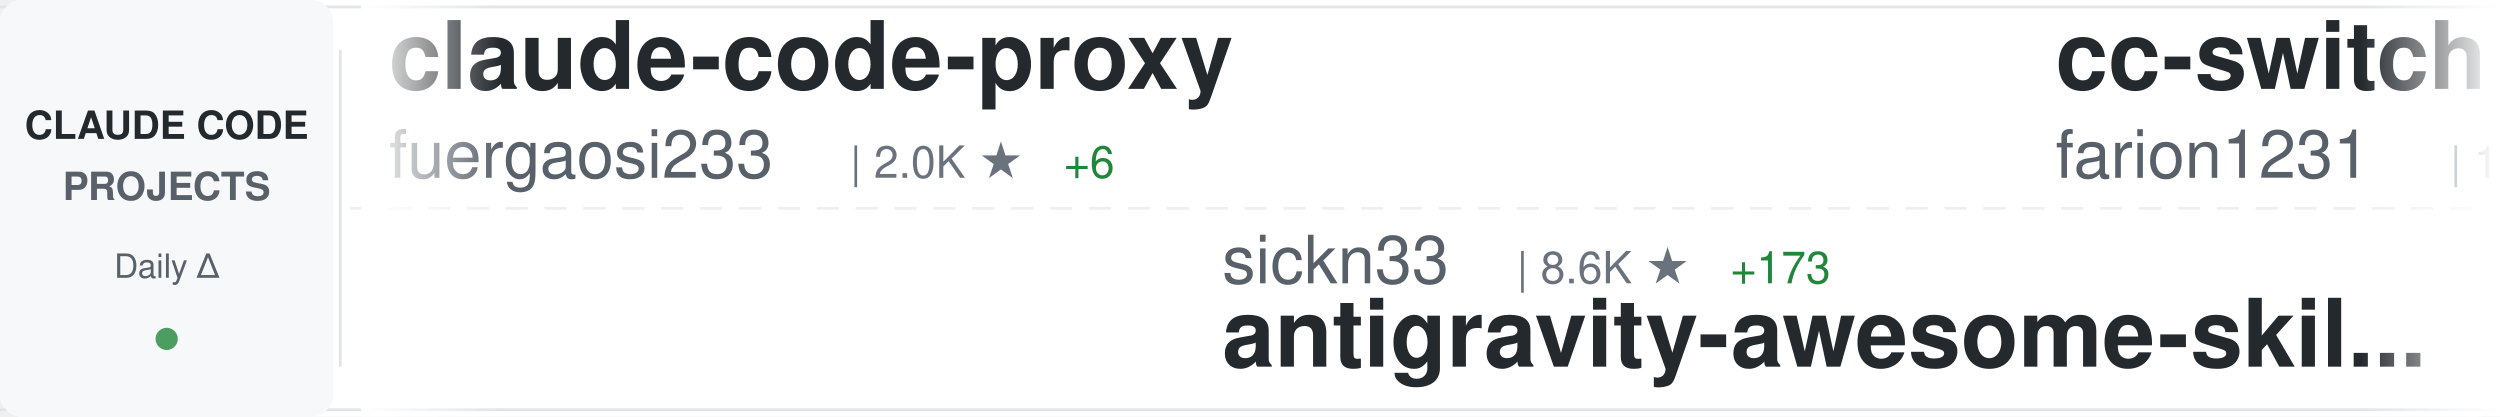
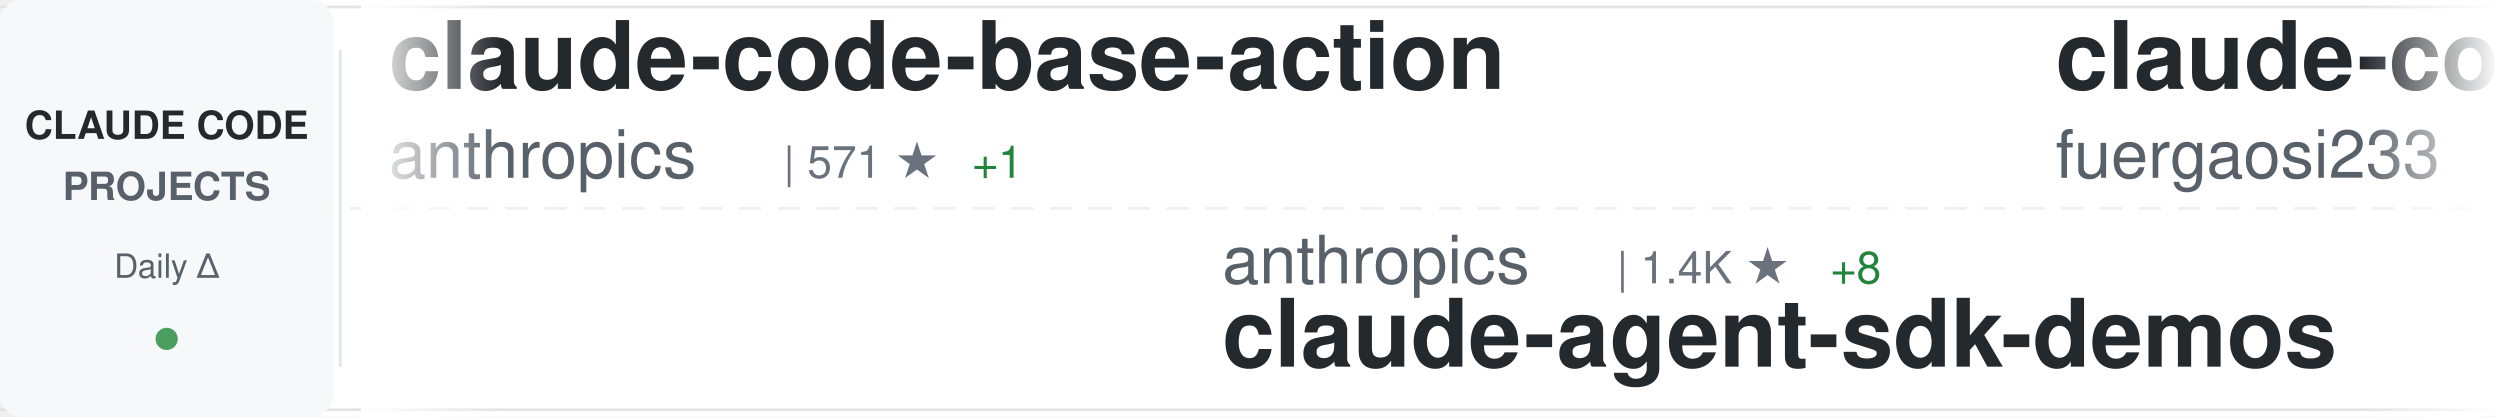
<svg xmlns="http://www.w3.org/2000/svg" width="900" height="150">
  <defs>
    <linearGradient id="awesomeLeftFade" x1="0%" y1="0%" x2="100%" y2="0%">
      <stop offset="0%" style="stop-color:#ffffff;stop-opacity:1" />
      <stop offset="100%" style="stop-color:#ffffff;stop-opacity:0" />
    </linearGradient>
    <linearGradient id="awesomeRightFade" x1="0%" y1="0%" x2="100%" y2="0%">
      <stop offset="0%" style="stop-color:#ffffff;stop-opacity:0" />
      <stop offset="100%" style="stop-color:#ffffff;stop-opacity:1" />
    </linearGradient>
  </defs>
  <rect width="900" height="150" fill="#ffffff" rx="8" />
  <rect x="0" y="2" width="900" height="1" fill="#e1e4e8" />
  <rect x="0" y="147" width="900" height="1" fill="#e1e4e8" />
  <line x1="0" y1="75" x2="900" y2="75" stroke="#e1e4e8" stroke-width="1" stroke-dasharray="8 6" opacity="0.6" />
  <rect x="0" y="0" width="120" height="150" fill="#f6f8fa" rx="8" />
  <text x="60" y="50" font-family="-apple-system, BlinkMacSystemFont, 'Segoe UI', Helvetica, Arial, sans-serif" font-size="14" font-weight="600" fill="#24292e" text-anchor="middle">CLAUDE CODE</text>
  <text x="60" y="72" font-family="-apple-system, BlinkMacSystemFont, 'Segoe UI', Helvetica, Arial, sans-serif" font-size="14" font-weight="600" fill="#586069" text-anchor="middle">PROJECTS</text>
  <text x="60" y="100" font-family="-apple-system, BlinkMacSystemFont, 'Segoe UI', Helvetica, Arial, sans-serif" font-size="12" font-weight="500" fill="#586069" text-anchor="middle">Daily Δ</text>
  <circle cx="60" cy="122" r="4" fill="#22863a" opacity="0.8" />
  <rect x="122" y="18" width="1" height="114" fill="#e1e4e8" />
  <clipPath id="awesomeTickerClip">
    <rect x="130" y="0" width="770" height="150" />
  </clipPath>
  <g clip-path="url(#awesomeTickerClip)">
    <g id="awesomeTickerItems">
      <animateTransform attributeName="transform" attributeType="XML" type="translate" from="0 0" to="-3000 0" dur="54s" repeatCount="indefinite" />
      <g transform="translate(0, 0)">
+         <text x="140" y="32" font-family="-apple-system, BlinkMacSystemFont, 'Segoe UI', Helvetica, Arial, sans-serif" font-size="34" font-weight="600" fill="#24292e">claude-code-base-action</text>
+         <text x="140" y="64" font-family="-apple-system, BlinkMacSystemFont, 'Segoe UI', Helvetica, Arial, sans-serif" font-size="24" font-weight="400" fill="#586069">anthropics</text>
+         <text x="282" y="64" font-family="-apple-system, BlinkMacSystemFont, 'Segoe UI', Helvetica, Arial, sans-serif" font-size="16" font-weight="500" fill="#6a737d">| 571 ★</text>
+         <text x="350" y="64" font-family="-apple-system, BlinkMacSystemFont, 'Segoe UI', Helvetica, Arial, sans-serif" font-size="16" font-weight="500" fill="#22863a"> +1</text>
+       </g>
+       <g transform="translate(300, 0)">
+         <text x="140" y="102" font-family="-apple-system, BlinkMacSystemFont, 'Segoe UI', Helvetica, Arial, sans-serif" font-size="24" font-weight="400" fill="#586069">anthropics</text>
+         <text x="282" y="102" font-family="-apple-system, BlinkMacSystemFont, 'Segoe UI', Helvetica, Arial, sans-serif" font-size="16" font-weight="500" fill="#6a737d">| 1.4K ★</text>
+         <text x="359" y="102" font-family="-apple-system, BlinkMacSystemFont, 'Segoe UI', Helvetica, Arial, sans-serif" font-size="16" font-weight="500" fill="#22863a"> +8</text>
+         <text x="140" y="132" font-family="-apple-system, BlinkMacSystemFont, 'Segoe UI', Helvetica, Arial, sans-serif" font-size="34" font-weight="600" fill="#24292e">claude-agent-sdk-demos</text>
+       </g>
+       <g transform="translate(600, 0)">
        <text x="140" y="32" font-family="-apple-system, BlinkMacSystemFont, 'Segoe UI', Helvetica, Arial, sans-serif" font-size="34" font-weight="600" fill="#24292e">claude-code-proxy</text>
        <text x="140" y="64" font-family="-apple-system, BlinkMacSystemFont, 'Segoe UI', Helvetica, Arial, sans-serif" font-size="24" font-weight="400" fill="#586069">fuergaosi233</text>
        <text x="306" y="64" font-family="-apple-system, BlinkMacSystemFont, 'Segoe UI', Helvetica, Arial, sans-serif" font-size="16" font-weight="500" fill="#6a737d">| 2.0K ★</text>
-         <text x="383" y="64" font-family="-apple-system, BlinkMacSystemFont, 'Segoe UI', Helvetica, Arial, sans-serif" font-size="16" font-weight="500" fill="#22863a"> +6</text>
-       </g>
-       <g transform="translate(300, 0)">
-         <text x="140" y="102" font-family="-apple-system, BlinkMacSystemFont, 'Segoe UI', Helvetica, Arial, sans-serif" font-size="24" font-weight="400" fill="#586069">sickn33</text>
-         <text x="246" y="102" font-family="-apple-system, BlinkMacSystemFont, 'Segoe UI', Helvetica, Arial, sans-serif" font-size="16" font-weight="500" fill="#6a737d">| 8.6K ★</text>
-         <text x="323" y="102" font-family="-apple-system, BlinkMacSystemFont, 'Segoe UI', Helvetica, Arial, sans-serif" font-size="16" font-weight="500" fill="#22863a"> +173</text>
-         <text x="140" y="132" font-family="-apple-system, BlinkMacSystemFont, 'Segoe UI', Helvetica, Arial, sans-serif" font-size="34" font-weight="600" fill="#24292e">antigravity-awesome-skil...</text>
-       </g>
-       <g transform="translate(600, 0)">
-         <text x="140" y="32" font-family="-apple-system, BlinkMacSystemFont, 'Segoe UI', Helvetica, Arial, sans-serif" font-size="34" font-weight="600" fill="#24292e">cc-switch</text>
-         <text x="140" y="64" font-family="-apple-system, BlinkMacSystemFont, 'Segoe UI', Helvetica, Arial, sans-serif" font-size="24" font-weight="400" fill="#586069">farion1231</text>
-         <text x="282" y="64" font-family="-apple-system, BlinkMacSystemFont, 'Segoe UI', Helvetica, Arial, sans-serif" font-size="16" font-weight="500" fill="#6a737d">| 17.8K ★</text>
-         <text x="368" y="64" font-family="-apple-system, BlinkMacSystemFont, 'Segoe UI', Helvetica, Arial, sans-serif" font-size="16" font-weight="500" fill="#22863a"> +218</text>
+         <text x="383" y="64" font-family="-apple-system, BlinkMacSystemFont, 'Segoe UI', Helvetica, Arial, sans-serif" font-size="16" font-weight="500" fill="#22863a"> +3</text>
      </g>
      <g transform="translate(900, 0)">
-         <text x="140" y="102" font-family="-apple-system, BlinkMacSystemFont, 'Segoe UI', Helvetica, Arial, sans-serif" font-size="24" font-weight="400" fill="#586069">shanraisshan</text>
-         <text x="306" y="102" font-family="-apple-system, BlinkMacSystemFont, 'Segoe UI', Helvetica, Arial, sans-serif" font-size="16" font-weight="500" fill="#6a737d">| 2.5K ★</text>
-         <text x="383" y="102" font-family="-apple-system, BlinkMacSystemFont, 'Segoe UI', Helvetica, Arial, sans-serif" font-size="16" font-weight="500" fill="#22863a"> +120</text>
-         <text x="140" y="132" font-family="-apple-system, BlinkMacSystemFont, 'Segoe UI', Helvetica, Arial, sans-serif" font-size="34" font-weight="600" fill="#24292e">claude-code-best-practic...</text>
+         <text x="140" y="102" font-family="-apple-system, BlinkMacSystemFont, 'Segoe UI', Helvetica, Arial, sans-serif" font-size="24" font-weight="400" fill="#586069">BloopAI</text>
+         <text x="246" y="102" font-family="-apple-system, BlinkMacSystemFont, 'Segoe UI', Helvetica, Arial, sans-serif" font-size="16" font-weight="500" fill="#6a737d">| 21.1K ★</text>
+         <text x="332" y="102" font-family="-apple-system, BlinkMacSystemFont, 'Segoe UI', Helvetica, Arial, sans-serif" font-size="16" font-weight="500" fill="#22863a"> +76</text>
+         <text x="140" y="132" font-family="-apple-system, BlinkMacSystemFont, 'Segoe UI', Helvetica, Arial, sans-serif" font-size="34" font-weight="600" fill="#24292e">vibe-kanban</text>
      </g>
      <g transform="translate(1200, 0)">
-         <text x="140" y="32" font-family="-apple-system, BlinkMacSystemFont, 'Segoe UI', Helvetica, Arial, sans-serif" font-size="34" font-weight="600" fill="#24292e">claudecodeui</text>
-         <text x="140" y="64" font-family="-apple-system, BlinkMacSystemFont, 'Segoe UI', Helvetica, Arial, sans-serif" font-size="24" font-weight="400" fill="#586069">siteboon</text>
-         <text x="258" y="64" font-family="-apple-system, BlinkMacSystemFont, 'Segoe UI', Helvetica, Arial, sans-serif" font-size="16" font-weight="500" fill="#6a737d">| 6.2K ★</text>
-         <text x="335" y="64" font-family="-apple-system, BlinkMacSystemFont, 'Segoe UI', Helvetica, Arial, sans-serif" font-size="16" font-weight="500" fill="#22863a"> +23</text>
+         <text x="140" y="32" font-family="-apple-system, BlinkMacSystemFont, 'Segoe UI', Helvetica, Arial, sans-serif" font-size="34" font-weight="600" fill="#24292e">claude-code-plugins-plus...</text>
+         <text x="140" y="64" font-family="-apple-system, BlinkMacSystemFont, 'Segoe UI', Helvetica, Arial, sans-serif" font-size="24" font-weight="400" fill="#586069">jeremylongshore</text>
+         <text x="342" y="64" font-family="-apple-system, BlinkMacSystemFont, 'Segoe UI', Helvetica, Arial, sans-serif" font-size="16" font-weight="500" fill="#6a737d">| 1.3K ★</text>
+         <text x="419" y="64" font-family="-apple-system, BlinkMacSystemFont, 'Segoe UI', Helvetica, Arial, sans-serif" font-size="16" font-weight="500" fill="#22863a"> +11</text>
      </g>
      <g transform="translate(1500, 0)">
-         <text x="140" y="102" font-family="-apple-system, BlinkMacSystemFont, 'Segoe UI', Helvetica, Arial, sans-serif" font-size="24" font-weight="400" fill="#586069">zebbern</text>
-         <text x="246" y="102" font-family="-apple-system, BlinkMacSystemFont, 'Segoe UI', Helvetica, Arial, sans-serif" font-size="16" font-weight="500" fill="#6a737d">| 3.4K ★</text>
-         <text x="323" y="102" font-family="-apple-system, BlinkMacSystemFont, 'Segoe UI', Helvetica, Arial, sans-serif" font-size="16" font-weight="500" fill="#22863a"> +8</text>
-         <text x="140" y="132" font-family="-apple-system, BlinkMacSystemFont, 'Segoe UI', Helvetica, Arial, sans-serif" font-size="34" font-weight="600" fill="#24292e">claude-code-guide</text>
+         <text x="140" y="102" font-family="-apple-system, BlinkMacSystemFont, 'Segoe UI', Helvetica, Arial, sans-serif" font-size="24" font-weight="400" fill="#586069">obra</text>
+         <text x="210" y="102" font-family="-apple-system, BlinkMacSystemFont, 'Segoe UI', Helvetica, Arial, sans-serif" font-size="16" font-weight="500" fill="#6a737d">| 50.7K ★</text>
+         <text x="296" y="102" font-family="-apple-system, BlinkMacSystemFont, 'Segoe UI', Helvetica, Arial, sans-serif" font-size="16" font-weight="500" fill="#22863a"> +613</text>
+         <text x="140" y="132" font-family="-apple-system, BlinkMacSystemFont, 'Segoe UI', Helvetica, Arial, sans-serif" font-size="34" font-weight="600" fill="#24292e">superpowers</text>
      </g>
      <g transform="translate(1800, 0)">
-         <text x="140" y="32" font-family="-apple-system, BlinkMacSystemFont, 'Segoe UI', Helvetica, Arial, sans-serif" font-size="34" font-weight="600" fill="#24292e">claude-code-tresor</text>
+         <text x="140" y="32" font-family="-apple-system, BlinkMacSystemFont, 'Segoe UI', Helvetica, Arial, sans-serif" font-size="34" font-weight="600" fill="#24292e">claude-skills</text>
        <text x="140" y="64" font-family="-apple-system, BlinkMacSystemFont, 'Segoe UI', Helvetica, Arial, sans-serif" font-size="24" font-weight="400" fill="#586069">alirezarezvani</text>
-         <text x="330" y="64" font-family="-apple-system, BlinkMacSystemFont, 'Segoe UI', Helvetica, Arial, sans-serif" font-size="16" font-weight="500" fill="#6a737d">| 510 ★</text>
+         <text x="330" y="64" font-family="-apple-system, BlinkMacSystemFont, 'Segoe UI', Helvetica, Arial, sans-serif" font-size="16" font-weight="500" fill="#6a737d">| 1.8K ★</text>
+         <text x="407" y="64" font-family="-apple-system, BlinkMacSystemFont, 'Segoe UI', Helvetica, Arial, sans-serif" font-size="16" font-weight="500" fill="#22863a"> +28</text>
      </g>
      <g transform="translate(2100, 0)">
-         <text x="140" y="102" font-family="-apple-system, BlinkMacSystemFont, 'Segoe UI', Helvetica, Arial, sans-serif" font-size="24" font-weight="400" fill="#586069">centminmod</text>
-         <text x="282" y="102" font-family="-apple-system, BlinkMacSystemFont, 'Segoe UI', Helvetica, Arial, sans-serif" font-size="16" font-weight="500" fill="#6a737d">| 1.9K ★</text>
-         <text x="359" y="102" font-family="-apple-system, BlinkMacSystemFont, 'Segoe UI', Helvetica, Arial, sans-serif" font-size="16" font-weight="500" fill="#22863a"> +9</text>
-         <text x="140" y="132" font-family="-apple-system, BlinkMacSystemFont, 'Segoe UI', Helvetica, Arial, sans-serif" font-size="34" font-weight="600" fill="#24292e">my-claude-code-setup</text>
+         <text x="140" y="102" font-family="-apple-system, BlinkMacSystemFont, 'Segoe UI', Helvetica, Arial, sans-serif" font-size="24" font-weight="400" fill="#586069">github</text>
+         <text x="234" y="102" font-family="-apple-system, BlinkMacSystemFont, 'Segoe UI', Helvetica, Arial, sans-serif" font-size="16" font-weight="500" fill="#6a737d">| 69.4K ★</text>
+         <text x="320" y="102" font-family="-apple-system, BlinkMacSystemFont, 'Segoe UI', Helvetica, Arial, sans-serif" font-size="16" font-weight="500" fill="#22863a"> +273</text>
+         <text x="140" y="132" font-family="-apple-system, BlinkMacSystemFont, 'Segoe UI', Helvetica, Arial, sans-serif" font-size="34" font-weight="600" fill="#24292e">spec-kit</text>
      </g>
      <g transform="translate(2400, 0)">
-         <text x="140" y="32" font-family="-apple-system, BlinkMacSystemFont, 'Segoe UI', Helvetica, Arial, sans-serif" font-size="34" font-weight="600" fill="#24292e">awesome-claude-code-suba...</text>
-         <text x="140" y="64" font-family="-apple-system, BlinkMacSystemFont, 'Segoe UI', Helvetica, Arial, sans-serif" font-size="24" font-weight="400" fill="#586069">VoltAgent</text>
-         <text x="270" y="64" font-family="-apple-system, BlinkMacSystemFont, 'Segoe UI', Helvetica, Arial, sans-serif" font-size="16" font-weight="500" fill="#6a737d">| 10.3K ★</text>
-         <text x="356" y="64" font-family="-apple-system, BlinkMacSystemFont, 'Segoe UI', Helvetica, Arial, sans-serif" font-size="16" font-weight="500" fill="#22863a"> +91</text>
+         <text x="140" y="32" font-family="-apple-system, BlinkMacSystemFont, 'Segoe UI', Helvetica, Arial, sans-serif" font-size="34" font-weight="600" fill="#24292e">claude_code_bridge</text>
+         <text x="140" y="64" font-family="-apple-system, BlinkMacSystemFont, 'Segoe UI', Helvetica, Arial, sans-serif" font-size="24" font-weight="400" fill="#586069">bfly123</text>
+         <text x="246" y="64" font-family="-apple-system, BlinkMacSystemFont, 'Segoe UI', Helvetica, Arial, sans-serif" font-size="16" font-weight="500" fill="#6a737d">| 1.2K ★</text>
+         <text x="323" y="64" font-family="-apple-system, BlinkMacSystemFont, 'Segoe UI', Helvetica, Arial, sans-serif" font-size="16" font-weight="500" fill="#22863a"> +18</text>
      </g>
      <g transform="translate(2700, 0)">
-         <text x="140" y="102" font-family="-apple-system, BlinkMacSystemFont, 'Segoe UI', Helvetica, Arial, sans-serif" font-size="24" font-weight="400" fill="#586069">JessyTsui</text>
-         <text x="270" y="102" font-family="-apple-system, BlinkMacSystemFont, 'Segoe UI', Helvetica, Arial, sans-serif" font-size="16" font-weight="500" fill="#6a737d">| 1.0K ★</text>
-         <text x="140" y="132" font-family="-apple-system, BlinkMacSystemFont, 'Segoe UI', Helvetica, Arial, sans-serif" font-size="34" font-weight="600" fill="#24292e">Claude-Code-Remote</text>
+         <text x="140" y="102" font-family="-apple-system, BlinkMacSystemFont, 'Segoe UI', Helvetica, Arial, sans-serif" font-size="24" font-weight="400" fill="#586069">davila7</text>
+         <text x="246" y="102" font-family="-apple-system, BlinkMacSystemFont, 'Segoe UI', Helvetica, Arial, sans-serif" font-size="16" font-weight="500" fill="#6a737d">| 20.2K ★</text>
+         <text x="332" y="102" font-family="-apple-system, BlinkMacSystemFont, 'Segoe UI', Helvetica, Arial, sans-serif" font-size="16" font-weight="500" fill="#22863a"> +61</text>
+         <text x="140" y="132" font-family="-apple-system, BlinkMacSystemFont, 'Segoe UI', Helvetica, Arial, sans-serif" font-size="34" font-weight="600" fill="#24292e">claude-code-templates</text>
      </g>
      <g transform="translate(3000, 0)">
+         <text x="140" y="32" font-family="-apple-system, BlinkMacSystemFont, 'Segoe UI', Helvetica, Arial, sans-serif" font-size="34" font-weight="600" fill="#24292e">claude-code-base-action</text>
+         <text x="140" y="64" font-family="-apple-system, BlinkMacSystemFont, 'Segoe UI', Helvetica, Arial, sans-serif" font-size="24" font-weight="400" fill="#586069">anthropics</text>
+         <text x="282" y="64" font-family="-apple-system, BlinkMacSystemFont, 'Segoe UI', Helvetica, Arial, sans-serif" font-size="16" font-weight="500" fill="#6a737d">| 571 ★</text>
+         <text x="350" y="64" font-family="-apple-system, BlinkMacSystemFont, 'Segoe UI', Helvetica, Arial, sans-serif" font-size="16" font-weight="500" fill="#22863a"> +1</text>
+       </g>
+       <g transform="translate(3300, 0)">
+         <text x="140" y="102" font-family="-apple-system, BlinkMacSystemFont, 'Segoe UI', Helvetica, Arial, sans-serif" font-size="24" font-weight="400" fill="#586069">anthropics</text>
+         <text x="282" y="102" font-family="-apple-system, BlinkMacSystemFont, 'Segoe UI', Helvetica, Arial, sans-serif" font-size="16" font-weight="500" fill="#6a737d">| 1.4K ★</text>
+         <text x="359" y="102" font-family="-apple-system, BlinkMacSystemFont, 'Segoe UI', Helvetica, Arial, sans-serif" font-size="16" font-weight="500" fill="#22863a"> +8</text>
+         <text x="140" y="132" font-family="-apple-system, BlinkMacSystemFont, 'Segoe UI', Helvetica, Arial, sans-serif" font-size="34" font-weight="600" fill="#24292e">claude-agent-sdk-demos</text>
+       </g>
+       <g transform="translate(3600, 0)">
        <text x="140" y="32" font-family="-apple-system, BlinkMacSystemFont, 'Segoe UI', Helvetica, Arial, sans-serif" font-size="34" font-weight="600" fill="#24292e">claude-code-proxy</text>
        <text x="140" y="64" font-family="-apple-system, BlinkMacSystemFont, 'Segoe UI', Helvetica, Arial, sans-serif" font-size="24" font-weight="400" fill="#586069">fuergaosi233</text>
        <text x="306" y="64" font-family="-apple-system, BlinkMacSystemFont, 'Segoe UI', Helvetica, Arial, sans-serif" font-size="16" font-weight="500" fill="#6a737d">| 2.0K ★</text>
-         <text x="383" y="64" font-family="-apple-system, BlinkMacSystemFont, 'Segoe UI', Helvetica, Arial, sans-serif" font-size="16" font-weight="500" fill="#22863a"> +6</text>
-       </g>
-       <g transform="translate(3300, 0)">
-         <text x="140" y="102" font-family="-apple-system, BlinkMacSystemFont, 'Segoe UI', Helvetica, Arial, sans-serif" font-size="24" font-weight="400" fill="#586069">sickn33</text>
-         <text x="246" y="102" font-family="-apple-system, BlinkMacSystemFont, 'Segoe UI', Helvetica, Arial, sans-serif" font-size="16" font-weight="500" fill="#6a737d">| 8.6K ★</text>
-         <text x="323" y="102" font-family="-apple-system, BlinkMacSystemFont, 'Segoe UI', Helvetica, Arial, sans-serif" font-size="16" font-weight="500" fill="#22863a"> +173</text>
-         <text x="140" y="132" font-family="-apple-system, BlinkMacSystemFont, 'Segoe UI', Helvetica, Arial, sans-serif" font-size="34" font-weight="600" fill="#24292e">antigravity-awesome-skil...</text>
-       </g>
-       <g transform="translate(3600, 0)">
-         <text x="140" y="32" font-family="-apple-system, BlinkMacSystemFont, 'Segoe UI', Helvetica, Arial, sans-serif" font-size="34" font-weight="600" fill="#24292e">cc-switch</text>
-         <text x="140" y="64" font-family="-apple-system, BlinkMacSystemFont, 'Segoe UI', Helvetica, Arial, sans-serif" font-size="24" font-weight="400" fill="#586069">farion1231</text>
-         <text x="282" y="64" font-family="-apple-system, BlinkMacSystemFont, 'Segoe UI', Helvetica, Arial, sans-serif" font-size="16" font-weight="500" fill="#6a737d">| 17.8K ★</text>
-         <text x="368" y="64" font-family="-apple-system, BlinkMacSystemFont, 'Segoe UI', Helvetica, Arial, sans-serif" font-size="16" font-weight="500" fill="#22863a"> +218</text>
+         <text x="383" y="64" font-family="-apple-system, BlinkMacSystemFont, 'Segoe UI', Helvetica, Arial, sans-serif" font-size="16" font-weight="500" fill="#22863a"> +3</text>
      </g>
      <g transform="translate(3900, 0)">
-         <text x="140" y="102" font-family="-apple-system, BlinkMacSystemFont, 'Segoe UI', Helvetica, Arial, sans-serif" font-size="24" font-weight="400" fill="#586069">shanraisshan</text>
-         <text x="306" y="102" font-family="-apple-system, BlinkMacSystemFont, 'Segoe UI', Helvetica, Arial, sans-serif" font-size="16" font-weight="500" fill="#6a737d">| 2.5K ★</text>
-         <text x="383" y="102" font-family="-apple-system, BlinkMacSystemFont, 'Segoe UI', Helvetica, Arial, sans-serif" font-size="16" font-weight="500" fill="#22863a"> +120</text>
-         <text x="140" y="132" font-family="-apple-system, BlinkMacSystemFont, 'Segoe UI', Helvetica, Arial, sans-serif" font-size="34" font-weight="600" fill="#24292e">claude-code-best-practic...</text>
+         <text x="140" y="102" font-family="-apple-system, BlinkMacSystemFont, 'Segoe UI', Helvetica, Arial, sans-serif" font-size="24" font-weight="400" fill="#586069">BloopAI</text>
+         <text x="246" y="102" font-family="-apple-system, BlinkMacSystemFont, 'Segoe UI', Helvetica, Arial, sans-serif" font-size="16" font-weight="500" fill="#6a737d">| 21.1K ★</text>
+         <text x="332" y="102" font-family="-apple-system, BlinkMacSystemFont, 'Segoe UI', Helvetica, Arial, sans-serif" font-size="16" font-weight="500" fill="#22863a"> +76</text>
+         <text x="140" y="132" font-family="-apple-system, BlinkMacSystemFont, 'Segoe UI', Helvetica, Arial, sans-serif" font-size="34" font-weight="600" fill="#24292e">vibe-kanban</text>
      </g>
    </g>
  </g>
  <rect x="130" y="0" width="50" height="150" fill="url(#awesomeLeftFade)" />
  <rect x="850" y="0" width="50" height="150" fill="url(#awesomeRightFade)" />
</svg>
